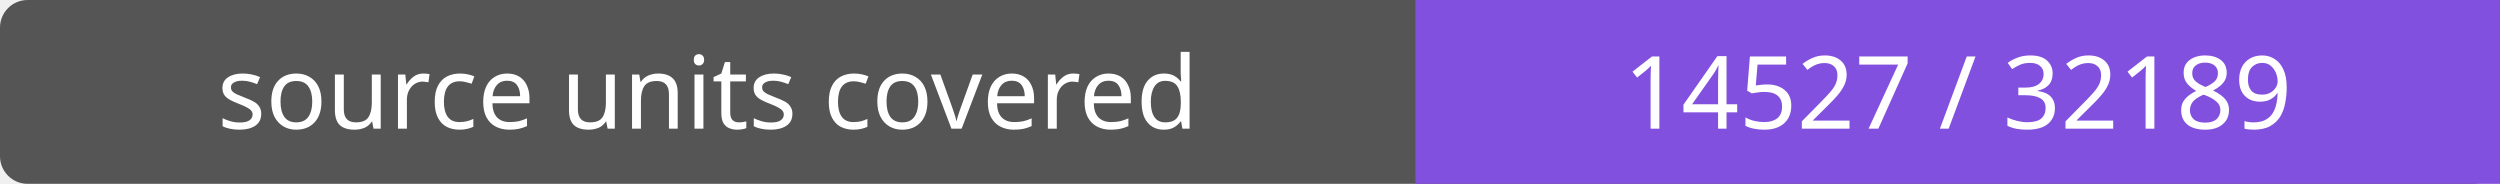
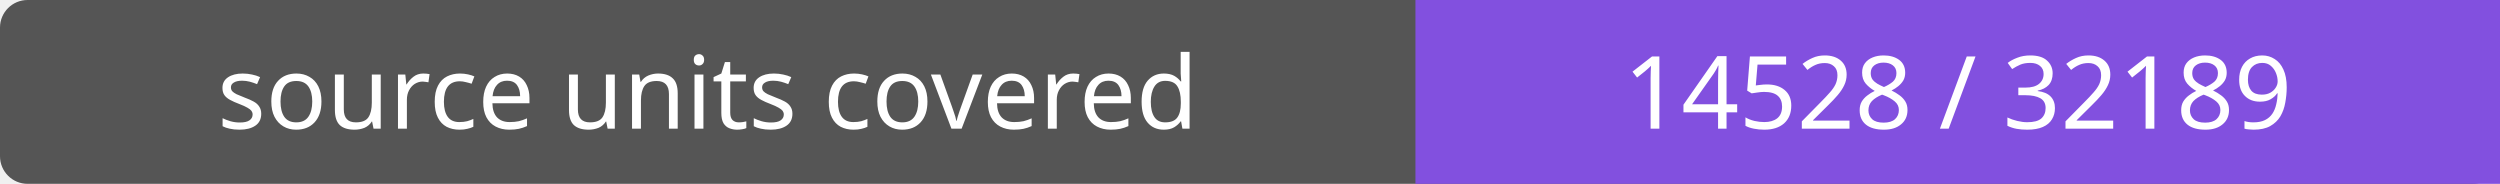
- <svg xmlns="http://www.w3.org/2000/svg" width="272" height="20" role="img" aria-label="source units covered: 14527 / 32189">
+ <svg xmlns="http://www.w3.org/2000/svg" width="272" height="20" role="img" aria-label="source units covered: 14528 / 32189">
  <rect width="272" height="20" rx="3" fill="#555" />
  <path fill="#8250df" d="M154 0h118v20H154z" />
  <g fill="#fff" text-anchor="middle" font-family="Verdana,sans-serif" font-size="11">
    <text x="77.0" y="14">source units covered</text>
-     <text x="213.0" y="14">14527 / 32189</text>
+     <text x="213.0" y="14">14528 / 32189</text>
  </g>
</svg>
